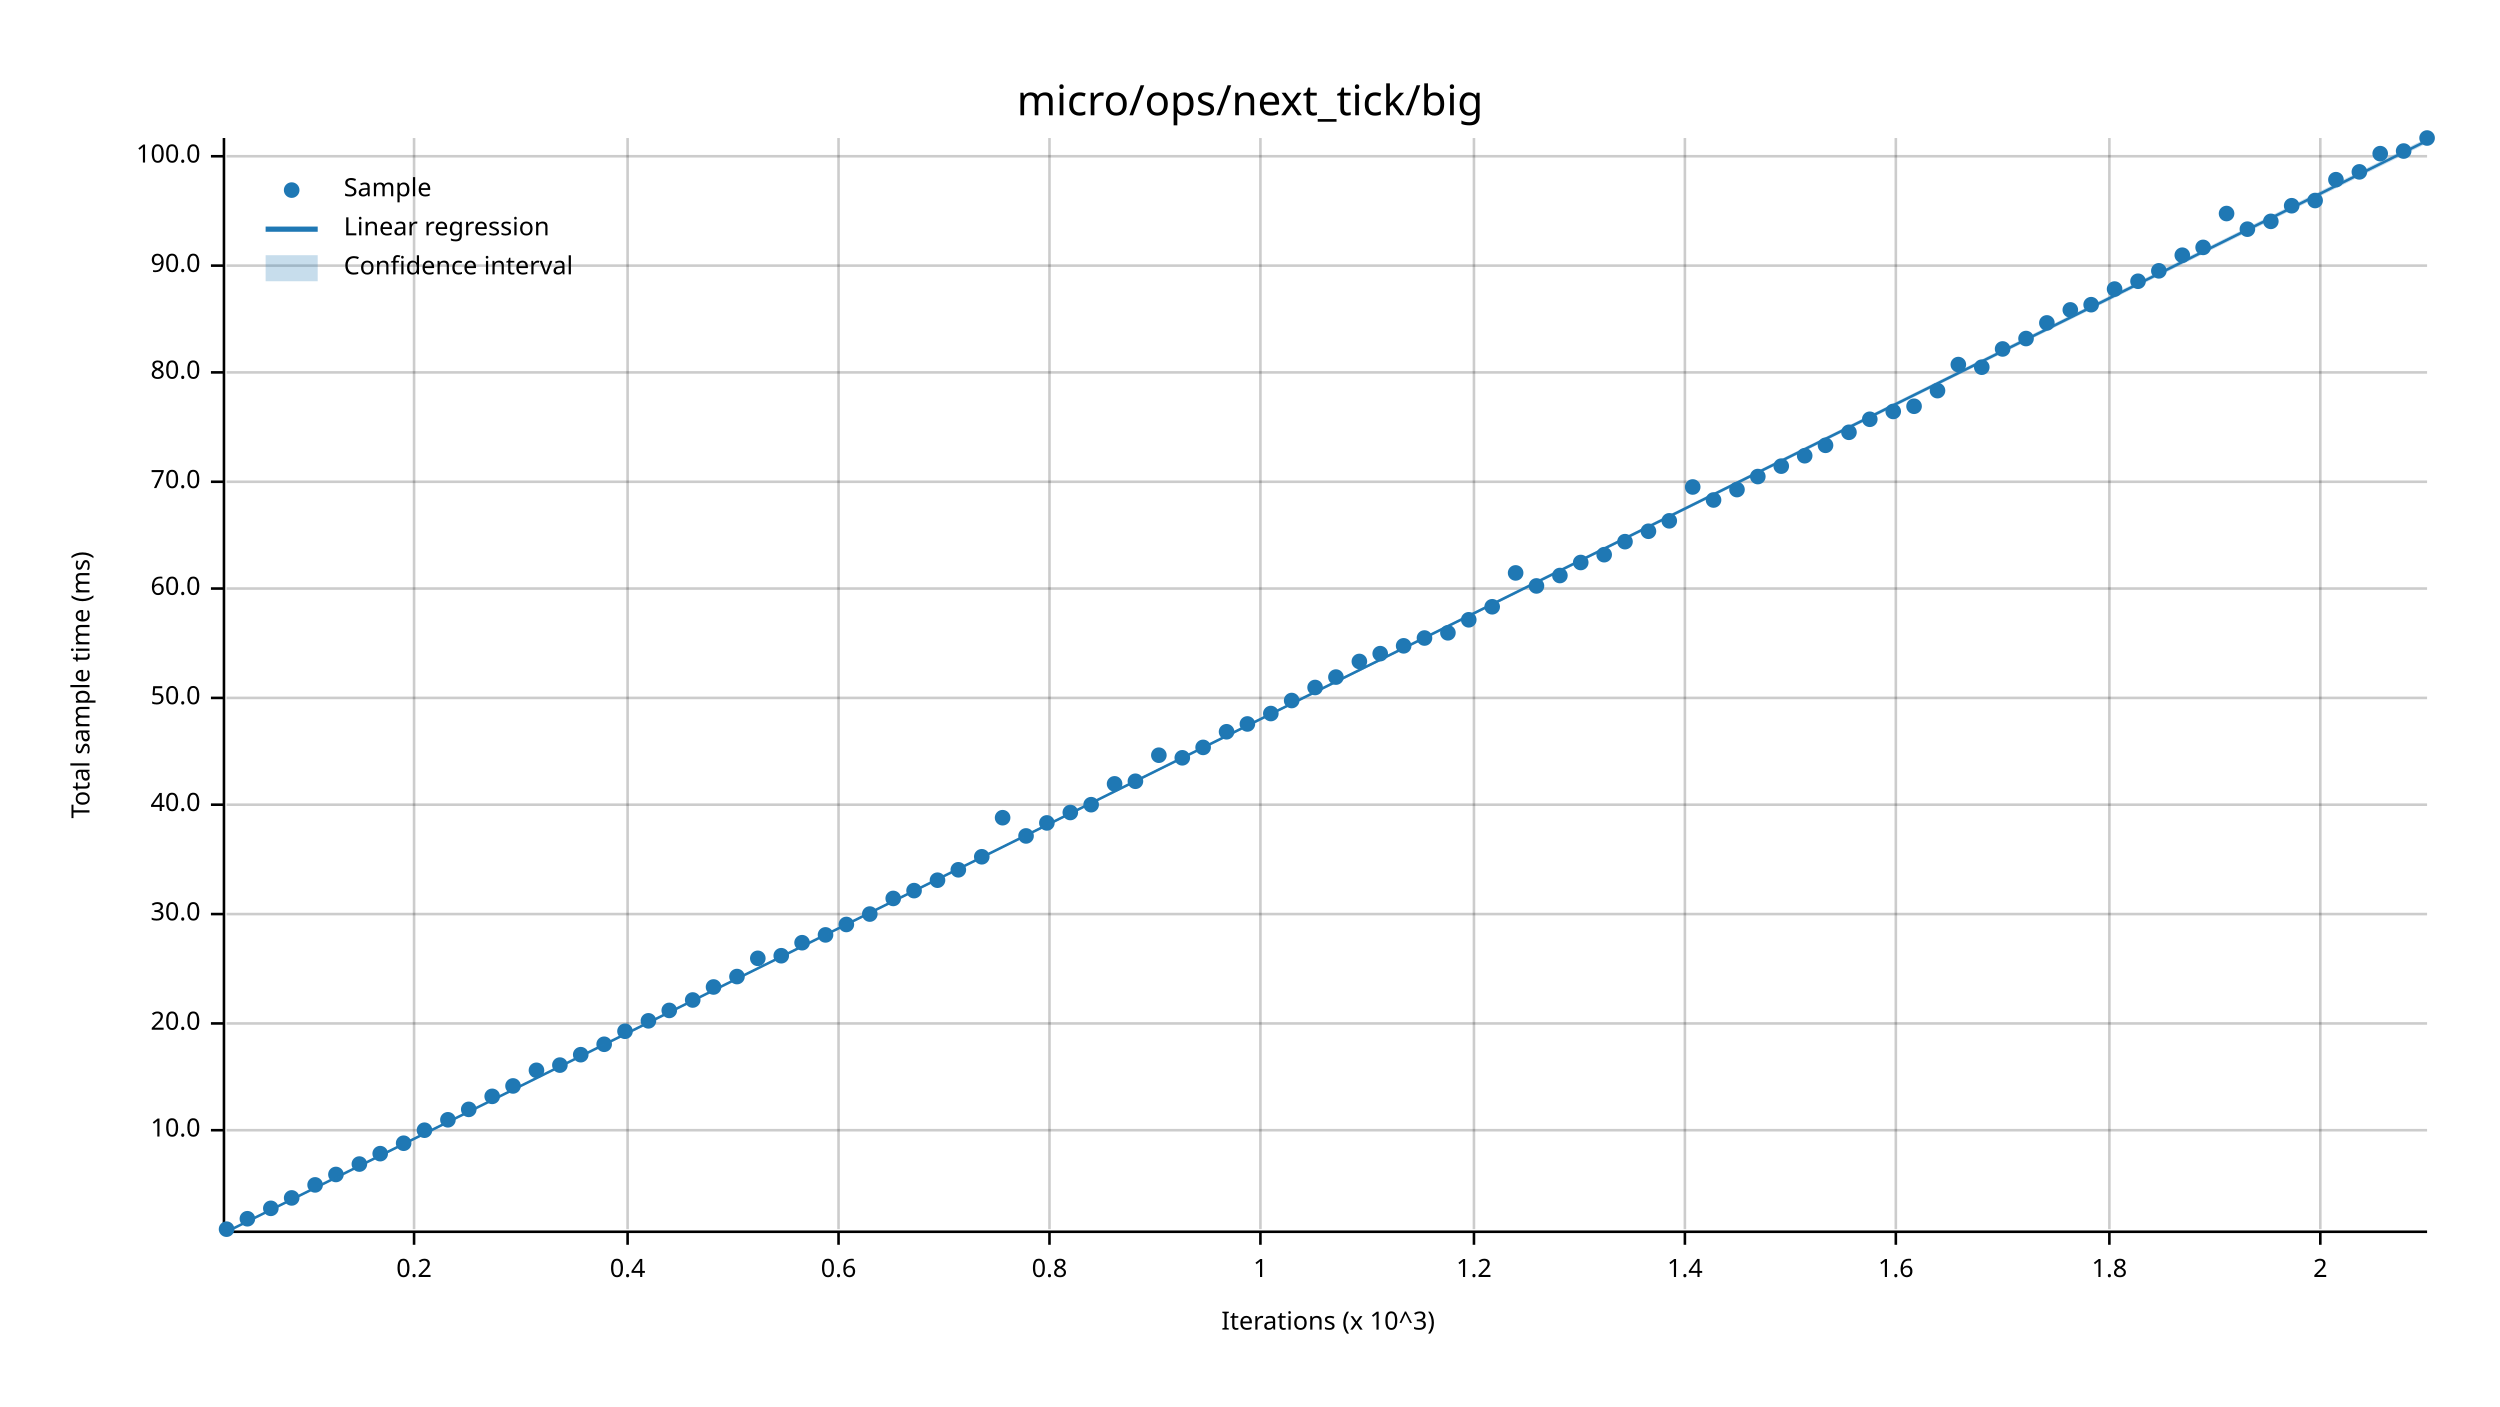
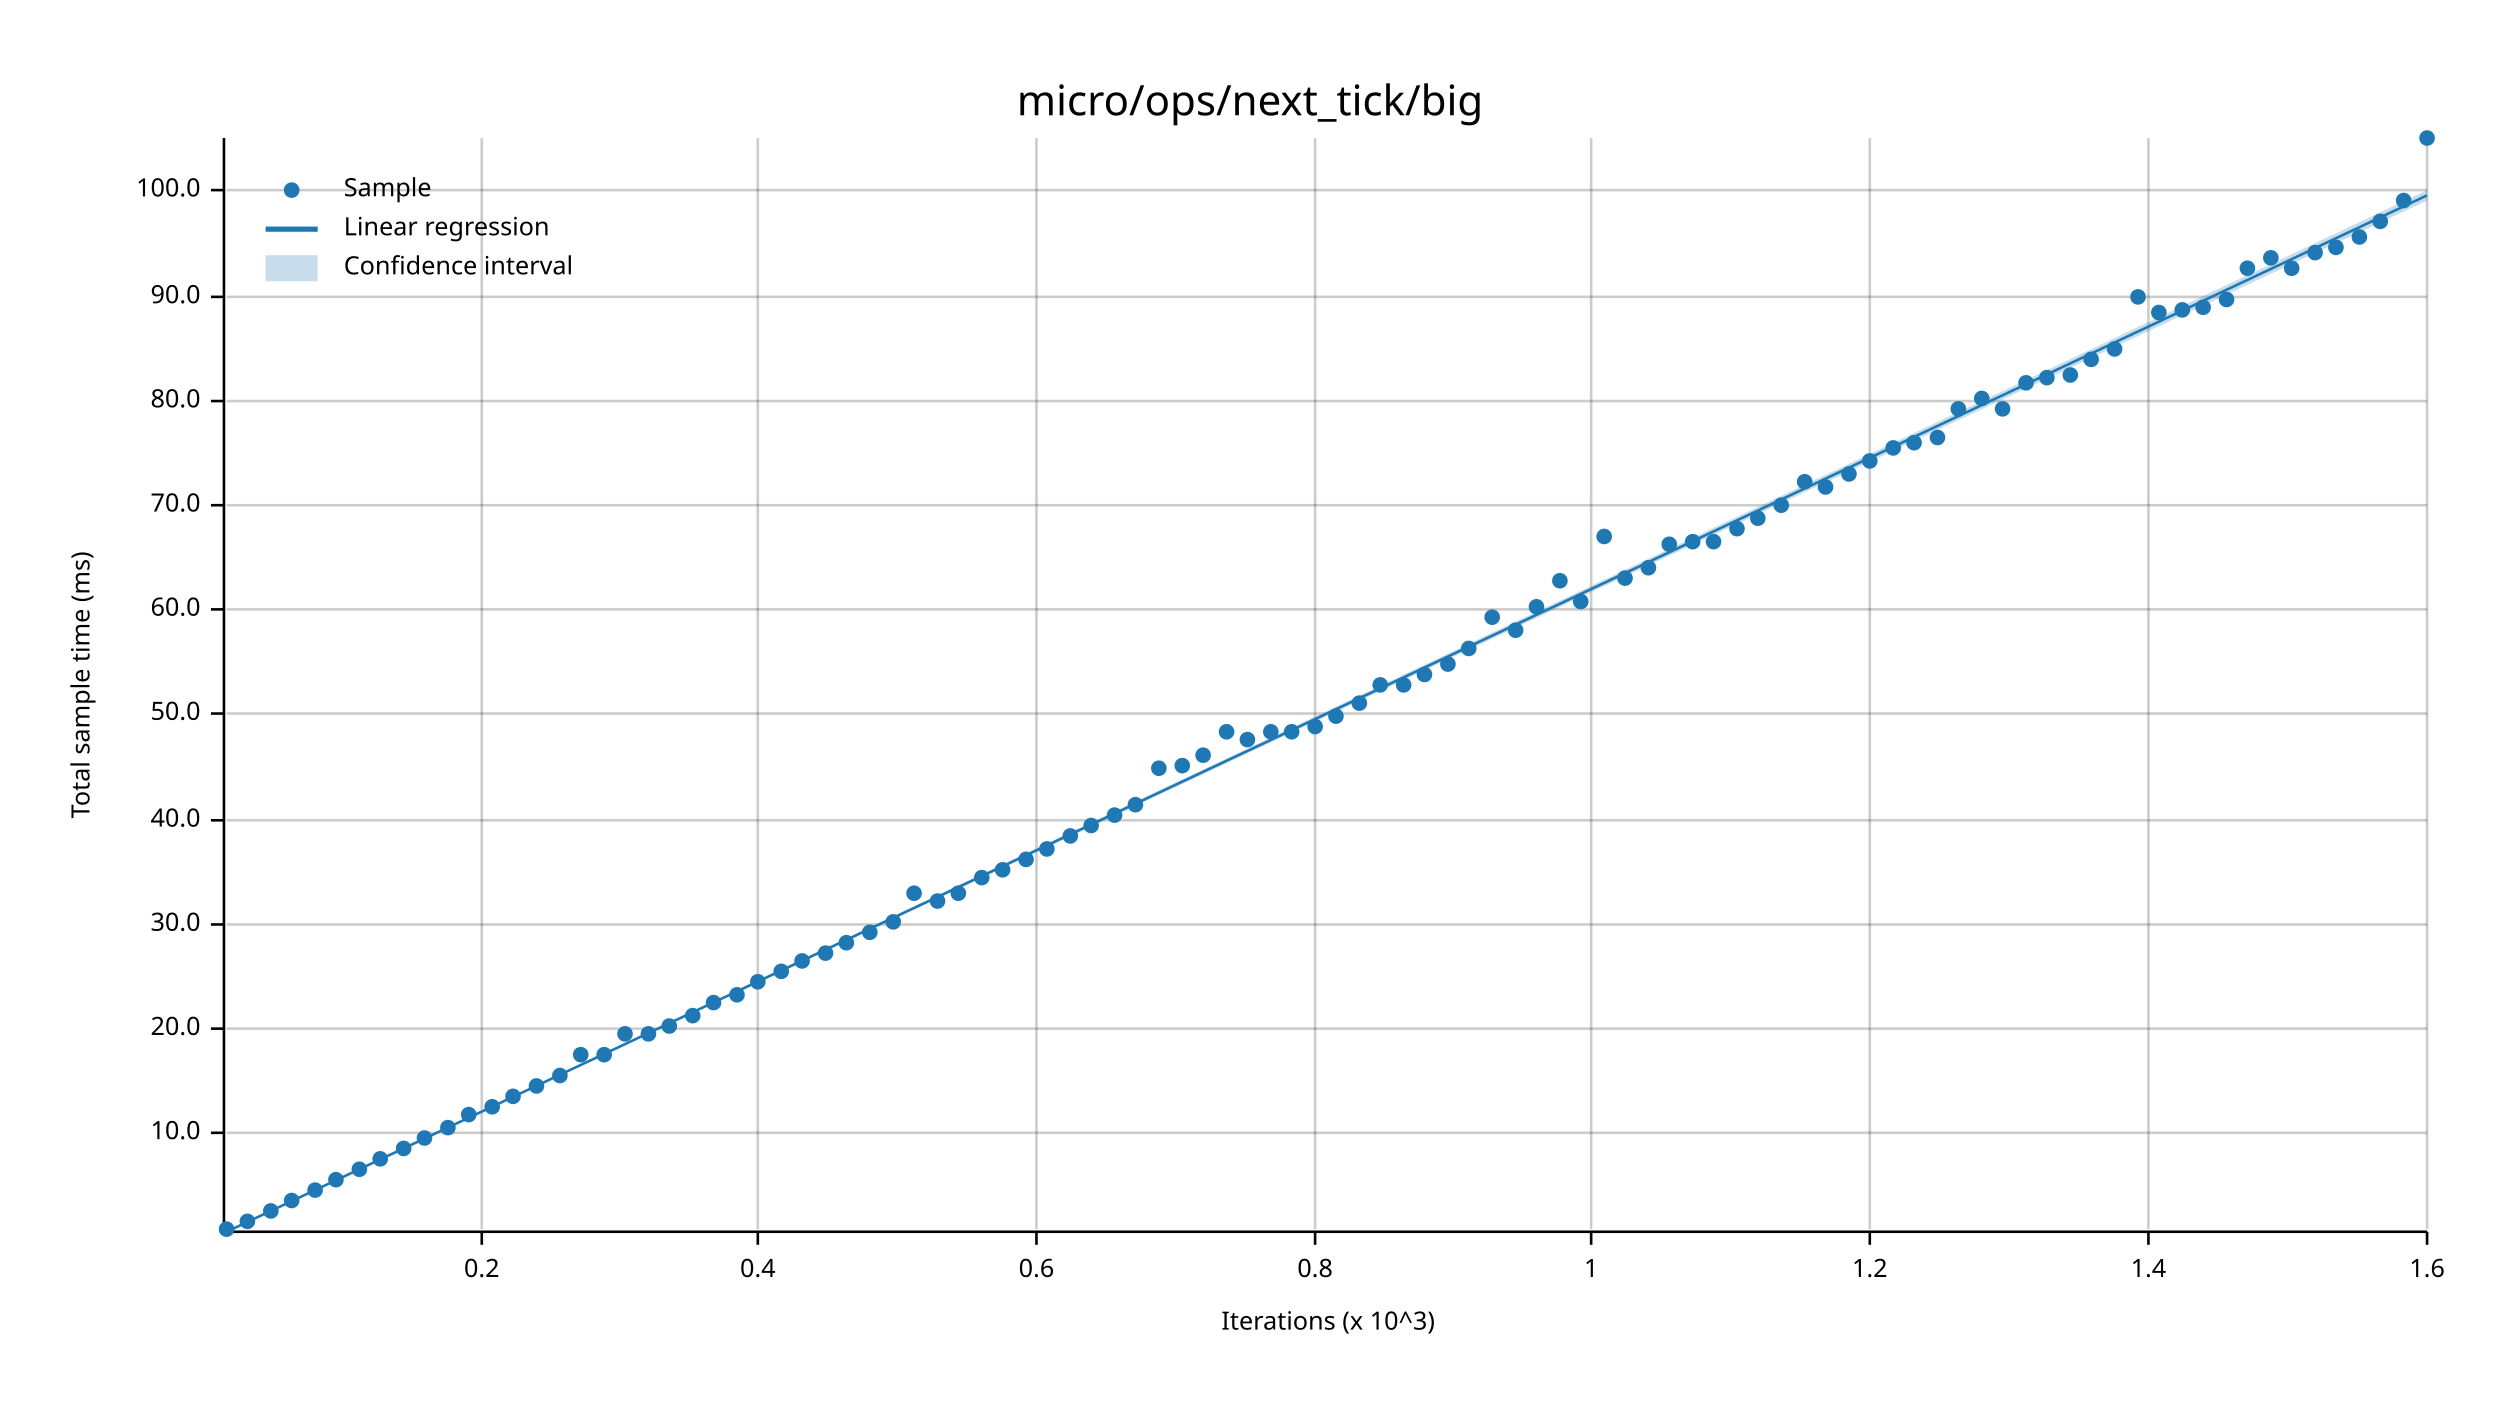
<svg xmlns="http://www.w3.org/2000/svg" width="960" height="540" viewBox="0 0 960 540">
  <text x="480" y="32" dy="0.76em" text-anchor="middle" font-family="sans-serif" font-size="16.129" opacity="1" fill="#000000">
micro/ops/next_tick/big
</text>
  <text x="27" y="263" dy="0.76em" text-anchor="middle" font-family="sans-serif" font-size="9.677" opacity="1" fill="#000000" transform="rotate(270, 27, 263)">
Total sample time (ms)
</text>
  <text x="510" y="513" dy="-0.5ex" text-anchor="middle" font-family="sans-serif" font-size="9.677" opacity="1" fill="#000000">
Iterations (x 10^3)
</text>
-   <line opacity="0.2" stroke="#000000" stroke-width="1" x1="159" y1="472" x2="159" y2="53" />
-   <line opacity="0.2" stroke="#000000" stroke-width="1" x1="241" y1="472" x2="241" y2="53" />
-   <line opacity="0.2" stroke="#000000" stroke-width="1" x1="322" y1="472" x2="322" y2="53" />
-   <line opacity="0.2" stroke="#000000" stroke-width="1" x1="403" y1="472" x2="403" y2="53" />
-   <line opacity="0.2" stroke="#000000" stroke-width="1" x1="484" y1="472" x2="484" y2="53" />
-   <line opacity="0.2" stroke="#000000" stroke-width="1" x1="566" y1="472" x2="566" y2="53" />
-   <line opacity="0.2" stroke="#000000" stroke-width="1" x1="647" y1="472" x2="647" y2="53" />
-   <line opacity="0.2" stroke="#000000" stroke-width="1" x1="728" y1="472" x2="728" y2="53" />
-   <line opacity="0.2" stroke="#000000" stroke-width="1" x1="810" y1="472" x2="810" y2="53" />
-   <line opacity="0.2" stroke="#000000" stroke-width="1" x1="891" y1="472" x2="891" y2="53" />
-   <line opacity="0.2" stroke="#000000" stroke-width="1" x1="87" y1="434" x2="932" y2="434" />
-   <line opacity="0.2" stroke="#000000" stroke-width="1" x1="87" y1="393" x2="932" y2="393" />
-   <line opacity="0.2" stroke="#000000" stroke-width="1" x1="87" y1="351" x2="932" y2="351" />
-   <line opacity="0.2" stroke="#000000" stroke-width="1" x1="87" y1="309" x2="932" y2="309" />
-   <line opacity="0.2" stroke="#000000" stroke-width="1" x1="87" y1="268" x2="932" y2="268" />
-   <line opacity="0.2" stroke="#000000" stroke-width="1" x1="87" y1="226" x2="932" y2="226" />
-   <line opacity="0.2" stroke="#000000" stroke-width="1" x1="87" y1="185" x2="932" y2="185" />
-   <line opacity="0.2" stroke="#000000" stroke-width="1" x1="87" y1="143" x2="932" y2="143" />
-   <line opacity="0.2" stroke="#000000" stroke-width="1" x1="87" y1="102" x2="932" y2="102" />
-   <line opacity="0.2" stroke="#000000" stroke-width="1" x1="87" y1="60" x2="932" y2="60" />
+   <line opacity="0.2" stroke="#000000" stroke-width="1" x1="185" y1="472" x2="185" y2="53" />
+   <line opacity="0.2" stroke="#000000" stroke-width="1" x1="291" y1="472" x2="291" y2="53" />
+   <line opacity="0.2" stroke="#000000" stroke-width="1" x1="398" y1="472" x2="398" y2="53" />
+   <line opacity="0.2" stroke="#000000" stroke-width="1" x1="505" y1="472" x2="505" y2="53" />
+   <line opacity="0.2" stroke="#000000" stroke-width="1" x1="611" y1="472" x2="611" y2="53" />
+   <line opacity="0.2" stroke="#000000" stroke-width="1" x1="718" y1="472" x2="718" y2="53" />
+   <line opacity="0.2" stroke="#000000" stroke-width="1" x1="825" y1="472" x2="825" y2="53" />
+   <line opacity="0.2" stroke="#000000" stroke-width="1" x1="932" y1="472" x2="932" y2="53" />
+   <line opacity="0.2" stroke="#000000" stroke-width="1" x1="87" y1="435" x2="932" y2="435" />
+   <line opacity="0.2" stroke="#000000" stroke-width="1" x1="87" y1="395" x2="932" y2="395" />
+   <line opacity="0.2" stroke="#000000" stroke-width="1" x1="87" y1="355" x2="932" y2="355" />
+   <line opacity="0.2" stroke="#000000" stroke-width="1" x1="87" y1="315" x2="932" y2="315" />
+   <line opacity="0.2" stroke="#000000" stroke-width="1" x1="87" y1="274" x2="932" y2="274" />
+   <line opacity="0.2" stroke="#000000" stroke-width="1" x1="87" y1="234" x2="932" y2="234" />
+   <line opacity="0.2" stroke="#000000" stroke-width="1" x1="87" y1="194" x2="932" y2="194" />
+   <line opacity="0.2" stroke="#000000" stroke-width="1" x1="87" y1="154" x2="932" y2="154" />
+   <line opacity="0.2" stroke="#000000" stroke-width="1" x1="87" y1="114" x2="932" y2="114" />
+   <line opacity="0.2" stroke="#000000" stroke-width="1" x1="87" y1="73" x2="932" y2="73" />
  <polyline fill="none" opacity="1" stroke="#000000" stroke-width="1" points="86,53 86,472 " />
-   <text x="77" y="434" dy="0.5ex" text-anchor="end" font-family="sans-serif" font-size="9.677" opacity="1" fill="#000000">
+   <text x="77" y="435" dy="0.5ex" text-anchor="end" font-family="sans-serif" font-size="9.677" opacity="1" fill="#000000">
10.0
</text>
-   <polyline fill="none" opacity="1" stroke="#000000" stroke-width="1" points="81,434 86,434 " />
-   <text x="77" y="393" dy="0.5ex" text-anchor="end" font-family="sans-serif" font-size="9.677" opacity="1" fill="#000000">
+   <polyline fill="none" opacity="1" stroke="#000000" stroke-width="1" points="81,435 86,435 " />
+   <text x="77" y="395" dy="0.5ex" text-anchor="end" font-family="sans-serif" font-size="9.677" opacity="1" fill="#000000">
20.0
</text>
-   <polyline fill="none" opacity="1" stroke="#000000" stroke-width="1" points="81,393 86,393 " />
-   <text x="77" y="351" dy="0.5ex" text-anchor="end" font-family="sans-serif" font-size="9.677" opacity="1" fill="#000000">
+   <polyline fill="none" opacity="1" stroke="#000000" stroke-width="1" points="81,395 86,395 " />
+   <text x="77" y="355" dy="0.5ex" text-anchor="end" font-family="sans-serif" font-size="9.677" opacity="1" fill="#000000">
30.0
</text>
-   <polyline fill="none" opacity="1" stroke="#000000" stroke-width="1" points="81,351 86,351 " />
-   <text x="77" y="309" dy="0.5ex" text-anchor="end" font-family="sans-serif" font-size="9.677" opacity="1" fill="#000000">
+   <polyline fill="none" opacity="1" stroke="#000000" stroke-width="1" points="81,355 86,355 " />
+   <text x="77" y="315" dy="0.5ex" text-anchor="end" font-family="sans-serif" font-size="9.677" opacity="1" fill="#000000">
40.0
</text>
-   <polyline fill="none" opacity="1" stroke="#000000" stroke-width="1" points="81,309 86,309 " />
-   <text x="77" y="268" dy="0.5ex" text-anchor="end" font-family="sans-serif" font-size="9.677" opacity="1" fill="#000000">
+   <polyline fill="none" opacity="1" stroke="#000000" stroke-width="1" points="81,315 86,315 " />
+   <text x="77" y="274" dy="0.5ex" text-anchor="end" font-family="sans-serif" font-size="9.677" opacity="1" fill="#000000">
50.0
</text>
-   <polyline fill="none" opacity="1" stroke="#000000" stroke-width="1" points="81,268 86,268 " />
-   <text x="77" y="226" dy="0.5ex" text-anchor="end" font-family="sans-serif" font-size="9.677" opacity="1" fill="#000000">
+   <polyline fill="none" opacity="1" stroke="#000000" stroke-width="1" points="81,274 86,274 " />
+   <text x="77" y="234" dy="0.5ex" text-anchor="end" font-family="sans-serif" font-size="9.677" opacity="1" fill="#000000">
60.0
</text>
-   <polyline fill="none" opacity="1" stroke="#000000" stroke-width="1" points="81,226 86,226 " />
-   <text x="77" y="185" dy="0.5ex" text-anchor="end" font-family="sans-serif" font-size="9.677" opacity="1" fill="#000000">
+   <polyline fill="none" opacity="1" stroke="#000000" stroke-width="1" points="81,234 86,234 " />
+   <text x="77" y="194" dy="0.5ex" text-anchor="end" font-family="sans-serif" font-size="9.677" opacity="1" fill="#000000">
70.0
</text>
-   <polyline fill="none" opacity="1" stroke="#000000" stroke-width="1" points="81,185 86,185 " />
-   <text x="77" y="143" dy="0.5ex" text-anchor="end" font-family="sans-serif" font-size="9.677" opacity="1" fill="#000000">
+   <polyline fill="none" opacity="1" stroke="#000000" stroke-width="1" points="81,194 86,194 " />
+   <text x="77" y="154" dy="0.5ex" text-anchor="end" font-family="sans-serif" font-size="9.677" opacity="1" fill="#000000">
80.0
</text>
-   <polyline fill="none" opacity="1" stroke="#000000" stroke-width="1" points="81,143 86,143 " />
-   <text x="77" y="102" dy="0.5ex" text-anchor="end" font-family="sans-serif" font-size="9.677" opacity="1" fill="#000000">
+   <polyline fill="none" opacity="1" stroke="#000000" stroke-width="1" points="81,154 86,154 " />
+   <text x="77" y="114" dy="0.5ex" text-anchor="end" font-family="sans-serif" font-size="9.677" opacity="1" fill="#000000">
90.0
</text>
-   <polyline fill="none" opacity="1" stroke="#000000" stroke-width="1" points="81,102 86,102 " />
-   <text x="77" y="60" dy="0.5ex" text-anchor="end" font-family="sans-serif" font-size="9.677" opacity="1" fill="#000000">
+   <polyline fill="none" opacity="1" stroke="#000000" stroke-width="1" points="81,114 86,114 " />
+   <text x="77" y="73" dy="0.5ex" text-anchor="end" font-family="sans-serif" font-size="9.677" opacity="1" fill="#000000">
100.0
</text>
-   <polyline fill="none" opacity="1" stroke="#000000" stroke-width="1" points="81,60 86,60 " />
+   <polyline fill="none" opacity="1" stroke="#000000" stroke-width="1" points="81,73 86,73 " />
  <polyline fill="none" opacity="1" stroke="#000000" stroke-width="1" points="87,473 932,473 " />
-   <text x="159" y="483" dy="0.76em" text-anchor="middle" font-family="sans-serif" font-size="9.677" opacity="1" fill="#000000">
+   <text x="185" y="483" dy="0.76em" text-anchor="middle" font-family="sans-serif" font-size="9.677" opacity="1" fill="#000000">
0.2
</text>
-   <polyline fill="none" opacity="1" stroke="#000000" stroke-width="1" points="159,473 159,478 " />
-   <text x="241" y="483" dy="0.76em" text-anchor="middle" font-family="sans-serif" font-size="9.677" opacity="1" fill="#000000">
+   <polyline fill="none" opacity="1" stroke="#000000" stroke-width="1" points="185,473 185,478 " />
+   <text x="291" y="483" dy="0.76em" text-anchor="middle" font-family="sans-serif" font-size="9.677" opacity="1" fill="#000000">
0.4
</text>
-   <polyline fill="none" opacity="1" stroke="#000000" stroke-width="1" points="241,473 241,478 " />
-   <text x="322" y="483" dy="0.76em" text-anchor="middle" font-family="sans-serif" font-size="9.677" opacity="1" fill="#000000">
+   <polyline fill="none" opacity="1" stroke="#000000" stroke-width="1" points="291,473 291,478 " />
+   <text x="398" y="483" dy="0.76em" text-anchor="middle" font-family="sans-serif" font-size="9.677" opacity="1" fill="#000000">
0.6
</text>
-   <polyline fill="none" opacity="1" stroke="#000000" stroke-width="1" points="322,473 322,478 " />
-   <text x="403" y="483" dy="0.76em" text-anchor="middle" font-family="sans-serif" font-size="9.677" opacity="1" fill="#000000">
+   <polyline fill="none" opacity="1" stroke="#000000" stroke-width="1" points="398,473 398,478 " />
+   <text x="505" y="483" dy="0.76em" text-anchor="middle" font-family="sans-serif" font-size="9.677" opacity="1" fill="#000000">
0.8
</text>
-   <polyline fill="none" opacity="1" stroke="#000000" stroke-width="1" points="403,473 403,478 " />
-   <text x="484" y="483" dy="0.76em" text-anchor="middle" font-family="sans-serif" font-size="9.677" opacity="1" fill="#000000">
+   <polyline fill="none" opacity="1" stroke="#000000" stroke-width="1" points="505,473 505,478 " />
+   <text x="611" y="483" dy="0.76em" text-anchor="middle" font-family="sans-serif" font-size="9.677" opacity="1" fill="#000000">
1
</text>
-   <polyline fill="none" opacity="1" stroke="#000000" stroke-width="1" points="484,473 484,478 " />
-   <text x="566" y="483" dy="0.76em" text-anchor="middle" font-family="sans-serif" font-size="9.677" opacity="1" fill="#000000">
+   <polyline fill="none" opacity="1" stroke="#000000" stroke-width="1" points="611,473 611,478 " />
+   <text x="718" y="483" dy="0.76em" text-anchor="middle" font-family="sans-serif" font-size="9.677" opacity="1" fill="#000000">
1.2
</text>
-   <polyline fill="none" opacity="1" stroke="#000000" stroke-width="1" points="566,473 566,478 " />
-   <text x="647" y="483" dy="0.76em" text-anchor="middle" font-family="sans-serif" font-size="9.677" opacity="1" fill="#000000">
+   <polyline fill="none" opacity="1" stroke="#000000" stroke-width="1" points="718,473 718,478 " />
+   <text x="825" y="483" dy="0.76em" text-anchor="middle" font-family="sans-serif" font-size="9.677" opacity="1" fill="#000000">
1.4
</text>
-   <polyline fill="none" opacity="1" stroke="#000000" stroke-width="1" points="647,473 647,478 " />
-   <text x="728" y="483" dy="0.76em" text-anchor="middle" font-family="sans-serif" font-size="9.677" opacity="1" fill="#000000">
+   <polyline fill="none" opacity="1" stroke="#000000" stroke-width="1" points="825,473 825,478 " />
+   <text x="932" y="483" dy="0.76em" text-anchor="middle" font-family="sans-serif" font-size="9.677" opacity="1" fill="#000000">
1.6
</text>
-   <polyline fill="none" opacity="1" stroke="#000000" stroke-width="1" points="728,473 728,478 " />
-   <text x="810" y="483" dy="0.76em" text-anchor="middle" font-family="sans-serif" font-size="9.677" opacity="1" fill="#000000">
- 1.8
- </text>
-   <polyline fill="none" opacity="1" stroke="#000000" stroke-width="1" points="810,473 810,478 " />
-   <text x="891" y="483" dy="0.76em" text-anchor="middle" font-family="sans-serif" font-size="9.677" opacity="1" fill="#000000">
- 2
- </text>
-   <polyline fill="none" opacity="1" stroke="#000000" stroke-width="1" points="891,473 891,478 " />
+   <polyline fill="none" opacity="1" stroke="#000000" stroke-width="1" points="932,473 932,478 " />
  <circle cx="87" cy="472" r="3" opacity="1" fill="#1F78B4" stroke="none" stroke-width="1" />
-   <circle cx="95" cy="468" r="3" opacity="1" fill="#1F78B4" stroke="none" stroke-width="1" />
-   <circle cx="104" cy="464" r="3" opacity="1" fill="#1F78B4" stroke="none" stroke-width="1" />
-   <circle cx="112" cy="460" r="3" opacity="1" fill="#1F78B4" stroke="none" stroke-width="1" />
-   <circle cx="121" cy="455" r="3" opacity="1" fill="#1F78B4" stroke="none" stroke-width="1" />
-   <circle cx="129" cy="451" r="3" opacity="1" fill="#1F78B4" stroke="none" stroke-width="1" />
-   <circle cx="138" cy="447" r="3" opacity="1" fill="#1F78B4" stroke="none" stroke-width="1" />
-   <circle cx="146" cy="443" r="3" opacity="1" fill="#1F78B4" stroke="none" stroke-width="1" />
-   <circle cx="155" cy="439" r="3" opacity="1" fill="#1F78B4" stroke="none" stroke-width="1" />
-   <circle cx="163" cy="434" r="3" opacity="1" fill="#1F78B4" stroke="none" stroke-width="1" />
-   <circle cx="172" cy="430" r="3" opacity="1" fill="#1F78B4" stroke="none" stroke-width="1" />
-   <circle cx="180" cy="426" r="3" opacity="1" fill="#1F78B4" stroke="none" stroke-width="1" />
-   <circle cx="189" cy="421" r="3" opacity="1" fill="#1F78B4" stroke="none" stroke-width="1" />
-   <circle cx="197" cy="417" r="3" opacity="1" fill="#1F78B4" stroke="none" stroke-width="1" />
-   <circle cx="206" cy="411" r="3" opacity="1" fill="#1F78B4" stroke="none" stroke-width="1" />
-   <circle cx="215" cy="409" r="3" opacity="1" fill="#1F78B4" stroke="none" stroke-width="1" />
+   <circle cx="95" cy="469" r="3" opacity="1" fill="#1F78B4" stroke="none" stroke-width="1" />
+   <circle cx="104" cy="465" r="3" opacity="1" fill="#1F78B4" stroke="none" stroke-width="1" />
+   <circle cx="112" cy="461" r="3" opacity="1" fill="#1F78B4" stroke="none" stroke-width="1" />
+   <circle cx="121" cy="457" r="3" opacity="1" fill="#1F78B4" stroke="none" stroke-width="1" />
+   <circle cx="129" cy="453" r="3" opacity="1" fill="#1F78B4" stroke="none" stroke-width="1" />
+   <circle cx="138" cy="449" r="3" opacity="1" fill="#1F78B4" stroke="none" stroke-width="1" />
+   <circle cx="146" cy="445" r="3" opacity="1" fill="#1F78B4" stroke="none" stroke-width="1" />
+   <circle cx="155" cy="441" r="3" opacity="1" fill="#1F78B4" stroke="none" stroke-width="1" />
+   <circle cx="163" cy="437" r="3" opacity="1" fill="#1F78B4" stroke="none" stroke-width="1" />
+   <circle cx="172" cy="433" r="3" opacity="1" fill="#1F78B4" stroke="none" stroke-width="1" />
+   <circle cx="180" cy="428" r="3" opacity="1" fill="#1F78B4" stroke="none" stroke-width="1" />
+   <circle cx="189" cy="425" r="3" opacity="1" fill="#1F78B4" stroke="none" stroke-width="1" />
+   <circle cx="197" cy="421" r="3" opacity="1" fill="#1F78B4" stroke="none" stroke-width="1" />
+   <circle cx="206" cy="417" r="3" opacity="1" fill="#1F78B4" stroke="none" stroke-width="1" />
+   <circle cx="215" cy="413" r="3" opacity="1" fill="#1F78B4" stroke="none" stroke-width="1" />
  <circle cx="223" cy="405" r="3" opacity="1" fill="#1F78B4" stroke="none" stroke-width="1" />
-   <circle cx="232" cy="401" r="3" opacity="1" fill="#1F78B4" stroke="none" stroke-width="1" />
-   <circle cx="240" cy="396" r="3" opacity="1" fill="#1F78B4" stroke="none" stroke-width="1" />
-   <circle cx="249" cy="392" r="3" opacity="1" fill="#1F78B4" stroke="none" stroke-width="1" />
-   <circle cx="257" cy="388" r="3" opacity="1" fill="#1F78B4" stroke="none" stroke-width="1" />
-   <circle cx="266" cy="384" r="3" opacity="1" fill="#1F78B4" stroke="none" stroke-width="1" />
-   <circle cx="274" cy="379" r="3" opacity="1" fill="#1F78B4" stroke="none" stroke-width="1" />
-   <circle cx="283" cy="375" r="3" opacity="1" fill="#1F78B4" stroke="none" stroke-width="1" />
-   <circle cx="291" cy="368" r="3" opacity="1" fill="#1F78B4" stroke="none" stroke-width="1" />
-   <circle cx="300" cy="367" r="3" opacity="1" fill="#1F78B4" stroke="none" stroke-width="1" />
-   <circle cx="308" cy="362" r="3" opacity="1" fill="#1F78B4" stroke="none" stroke-width="1" />
-   <circle cx="317" cy="359" r="3" opacity="1" fill="#1F78B4" stroke="none" stroke-width="1" />
-   <circle cx="325" cy="355" r="3" opacity="1" fill="#1F78B4" stroke="none" stroke-width="1" />
-   <circle cx="334" cy="351" r="3" opacity="1" fill="#1F78B4" stroke="none" stroke-width="1" />
-   <circle cx="343" cy="345" r="3" opacity="1" fill="#1F78B4" stroke="none" stroke-width="1" />
-   <circle cx="351" cy="342" r="3" opacity="1" fill="#1F78B4" stroke="none" stroke-width="1" />
-   <circle cx="360" cy="338" r="3" opacity="1" fill="#1F78B4" stroke="none" stroke-width="1" />
-   <circle cx="368" cy="334" r="3" opacity="1" fill="#1F78B4" stroke="none" stroke-width="1" />
-   <circle cx="377" cy="329" r="3" opacity="1" fill="#1F78B4" stroke="none" stroke-width="1" />
-   <circle cx="385" cy="314" r="3" opacity="1" fill="#1F78B4" stroke="none" stroke-width="1" />
-   <circle cx="394" cy="321" r="3" opacity="1" fill="#1F78B4" stroke="none" stroke-width="1" />
-   <circle cx="402" cy="316" r="3" opacity="1" fill="#1F78B4" stroke="none" stroke-width="1" />
-   <circle cx="411" cy="312" r="3" opacity="1" fill="#1F78B4" stroke="none" stroke-width="1" />
-   <circle cx="419" cy="309" r="3" opacity="1" fill="#1F78B4" stroke="none" stroke-width="1" />
-   <circle cx="428" cy="301" r="3" opacity="1" fill="#1F78B4" stroke="none" stroke-width="1" />
-   <circle cx="436" cy="300" r="3" opacity="1" fill="#1F78B4" stroke="none" stroke-width="1" />
-   <circle cx="445" cy="290" r="3" opacity="1" fill="#1F78B4" stroke="none" stroke-width="1" />
-   <circle cx="454" cy="291" r="3" opacity="1" fill="#1F78B4" stroke="none" stroke-width="1" />
-   <circle cx="462" cy="287" r="3" opacity="1" fill="#1F78B4" stroke="none" stroke-width="1" />
+   <circle cx="232" cy="405" r="3" opacity="1" fill="#1F78B4" stroke="none" stroke-width="1" />
+   <circle cx="240" cy="397" r="3" opacity="1" fill="#1F78B4" stroke="none" stroke-width="1" />
+   <circle cx="249" cy="397" r="3" opacity="1" fill="#1F78B4" stroke="none" stroke-width="1" />
+   <circle cx="257" cy="394" r="3" opacity="1" fill="#1F78B4" stroke="none" stroke-width="1" />
+   <circle cx="266" cy="390" r="3" opacity="1" fill="#1F78B4" stroke="none" stroke-width="1" />
+   <circle cx="274" cy="385" r="3" opacity="1" fill="#1F78B4" stroke="none" stroke-width="1" />
+   <circle cx="283" cy="382" r="3" opacity="1" fill="#1F78B4" stroke="none" stroke-width="1" />
+   <circle cx="291" cy="377" r="3" opacity="1" fill="#1F78B4" stroke="none" stroke-width="1" />
+   <circle cx="300" cy="373" r="3" opacity="1" fill="#1F78B4" stroke="none" stroke-width="1" />
+   <circle cx="308" cy="369" r="3" opacity="1" fill="#1F78B4" stroke="none" stroke-width="1" />
+   <circle cx="317" cy="366" r="3" opacity="1" fill="#1F78B4" stroke="none" stroke-width="1" />
+   <circle cx="325" cy="362" r="3" opacity="1" fill="#1F78B4" stroke="none" stroke-width="1" />
+   <circle cx="334" cy="358" r="3" opacity="1" fill="#1F78B4" stroke="none" stroke-width="1" />
+   <circle cx="343" cy="354" r="3" opacity="1" fill="#1F78B4" stroke="none" stroke-width="1" />
+   <circle cx="351" cy="343" r="3" opacity="1" fill="#1F78B4" stroke="none" stroke-width="1" />
+   <circle cx="360" cy="346" r="3" opacity="1" fill="#1F78B4" stroke="none" stroke-width="1" />
+   <circle cx="368" cy="343" r="3" opacity="1" fill="#1F78B4" stroke="none" stroke-width="1" />
+   <circle cx="377" cy="337" r="3" opacity="1" fill="#1F78B4" stroke="none" stroke-width="1" />
+   <circle cx="385" cy="334" r="3" opacity="1" fill="#1F78B4" stroke="none" stroke-width="1" />
+   <circle cx="394" cy="330" r="3" opacity="1" fill="#1F78B4" stroke="none" stroke-width="1" />
+   <circle cx="402" cy="326" r="3" opacity="1" fill="#1F78B4" stroke="none" stroke-width="1" />
+   <circle cx="411" cy="321" r="3" opacity="1" fill="#1F78B4" stroke="none" stroke-width="1" />
+   <circle cx="419" cy="317" r="3" opacity="1" fill="#1F78B4" stroke="none" stroke-width="1" />
+   <circle cx="428" cy="313" r="3" opacity="1" fill="#1F78B4" stroke="none" stroke-width="1" />
+   <circle cx="436" cy="309" r="3" opacity="1" fill="#1F78B4" stroke="none" stroke-width="1" />
+   <circle cx="445" cy="295" r="3" opacity="1" fill="#1F78B4" stroke="none" stroke-width="1" />
+   <circle cx="454" cy="294" r="3" opacity="1" fill="#1F78B4" stroke="none" stroke-width="1" />
+   <circle cx="462" cy="290" r="3" opacity="1" fill="#1F78B4" stroke="none" stroke-width="1" />
  <circle cx="471" cy="281" r="3" opacity="1" fill="#1F78B4" stroke="none" stroke-width="1" />
-   <circle cx="479" cy="278" r="3" opacity="1" fill="#1F78B4" stroke="none" stroke-width="1" />
-   <circle cx="488" cy="274" r="3" opacity="1" fill="#1F78B4" stroke="none" stroke-width="1" />
-   <circle cx="496" cy="269" r="3" opacity="1" fill="#1F78B4" stroke="none" stroke-width="1" />
-   <circle cx="505" cy="264" r="3" opacity="1" fill="#1F78B4" stroke="none" stroke-width="1" />
-   <circle cx="513" cy="260" r="3" opacity="1" fill="#1F78B4" stroke="none" stroke-width="1" />
-   <circle cx="522" cy="254" r="3" opacity="1" fill="#1F78B4" stroke="none" stroke-width="1" />
-   <circle cx="530" cy="251" r="3" opacity="1" fill="#1F78B4" stroke="none" stroke-width="1" />
-   <circle cx="539" cy="248" r="3" opacity="1" fill="#1F78B4" stroke="none" stroke-width="1" />
-   <circle cx="547" cy="245" r="3" opacity="1" fill="#1F78B4" stroke="none" stroke-width="1" />
-   <circle cx="556" cy="243" r="3" opacity="1" fill="#1F78B4" stroke="none" stroke-width="1" />
-   <circle cx="564" cy="238" r="3" opacity="1" fill="#1F78B4" stroke="none" stroke-width="1" />
-   <circle cx="573" cy="233" r="3" opacity="1" fill="#1F78B4" stroke="none" stroke-width="1" />
-   <circle cx="582" cy="220" r="3" opacity="1" fill="#1F78B4" stroke="none" stroke-width="1" />
-   <circle cx="590" cy="225" r="3" opacity="1" fill="#1F78B4" stroke="none" stroke-width="1" />
-   <circle cx="599" cy="221" r="3" opacity="1" fill="#1F78B4" stroke="none" stroke-width="1" />
-   <circle cx="607" cy="216" r="3" opacity="1" fill="#1F78B4" stroke="none" stroke-width="1" />
-   <circle cx="616" cy="213" r="3" opacity="1" fill="#1F78B4" stroke="none" stroke-width="1" />
-   <circle cx="624" cy="208" r="3" opacity="1" fill="#1F78B4" stroke="none" stroke-width="1" />
-   <circle cx="633" cy="204" r="3" opacity="1" fill="#1F78B4" stroke="none" stroke-width="1" />
-   <circle cx="641" cy="200" r="3" opacity="1" fill="#1F78B4" stroke="none" stroke-width="1" />
-   <circle cx="650" cy="187" r="3" opacity="1" fill="#1F78B4" stroke="none" stroke-width="1" />
-   <circle cx="658" cy="192" r="3" opacity="1" fill="#1F78B4" stroke="none" stroke-width="1" />
-   <circle cx="667" cy="188" r="3" opacity="1" fill="#1F78B4" stroke="none" stroke-width="1" />
-   <circle cx="675" cy="183" r="3" opacity="1" fill="#1F78B4" stroke="none" stroke-width="1" />
-   <circle cx="684" cy="179" r="3" opacity="1" fill="#1F78B4" stroke="none" stroke-width="1" />
-   <circle cx="693" cy="175" r="3" opacity="1" fill="#1F78B4" stroke="none" stroke-width="1" />
-   <circle cx="701" cy="171" r="3" opacity="1" fill="#1F78B4" stroke="none" stroke-width="1" />
-   <circle cx="710" cy="166" r="3" opacity="1" fill="#1F78B4" stroke="none" stroke-width="1" />
-   <circle cx="718" cy="161" r="3" opacity="1" fill="#1F78B4" stroke="none" stroke-width="1" />
-   <circle cx="727" cy="158" r="3" opacity="1" fill="#1F78B4" stroke="none" stroke-width="1" />
-   <circle cx="735" cy="156" r="3" opacity="1" fill="#1F78B4" stroke="none" stroke-width="1" />
-   <circle cx="744" cy="150" r="3" opacity="1" fill="#1F78B4" stroke="none" stroke-width="1" />
-   <circle cx="752" cy="140" r="3" opacity="1" fill="#1F78B4" stroke="none" stroke-width="1" />
-   <circle cx="761" cy="141" r="3" opacity="1" fill="#1F78B4" stroke="none" stroke-width="1" />
-   <circle cx="769" cy="134" r="3" opacity="1" fill="#1F78B4" stroke="none" stroke-width="1" />
-   <circle cx="778" cy="130" r="3" opacity="1" fill="#1F78B4" stroke="none" stroke-width="1" />
-   <circle cx="786" cy="124" r="3" opacity="1" fill="#1F78B4" stroke="none" stroke-width="1" />
-   <circle cx="795" cy="119" r="3" opacity="1" fill="#1F78B4" stroke="none" stroke-width="1" />
-   <circle cx="803" cy="117" r="3" opacity="1" fill="#1F78B4" stroke="none" stroke-width="1" />
-   <circle cx="812" cy="111" r="3" opacity="1" fill="#1F78B4" stroke="none" stroke-width="1" />
-   <circle cx="821" cy="108" r="3" opacity="1" fill="#1F78B4" stroke="none" stroke-width="1" />
-   <circle cx="829" cy="104" r="3" opacity="1" fill="#1F78B4" stroke="none" stroke-width="1" />
-   <circle cx="838" cy="98" r="3" opacity="1" fill="#1F78B4" stroke="none" stroke-width="1" />
-   <circle cx="846" cy="95" r="3" opacity="1" fill="#1F78B4" stroke="none" stroke-width="1" />
-   <circle cx="855" cy="82" r="3" opacity="1" fill="#1F78B4" stroke="none" stroke-width="1" />
-   <circle cx="863" cy="88" r="3" opacity="1" fill="#1F78B4" stroke="none" stroke-width="1" />
-   <circle cx="872" cy="85" r="3" opacity="1" fill="#1F78B4" stroke="none" stroke-width="1" />
-   <circle cx="880" cy="79" r="3" opacity="1" fill="#1F78B4" stroke="none" stroke-width="1" />
-   <circle cx="889" cy="77" r="3" opacity="1" fill="#1F78B4" stroke="none" stroke-width="1" />
-   <circle cx="897" cy="69" r="3" opacity="1" fill="#1F78B4" stroke="none" stroke-width="1" />
-   <circle cx="906" cy="66" r="3" opacity="1" fill="#1F78B4" stroke="none" stroke-width="1" />
-   <circle cx="914" cy="59" r="3" opacity="1" fill="#1F78B4" stroke="none" stroke-width="1" />
-   <circle cx="923" cy="58" r="3" opacity="1" fill="#1F78B4" stroke="none" stroke-width="1" />
+   <circle cx="479" cy="284" r="3" opacity="1" fill="#1F78B4" stroke="none" stroke-width="1" />
+   <circle cx="488" cy="281" r="3" opacity="1" fill="#1F78B4" stroke="none" stroke-width="1" />
+   <circle cx="496" cy="281" r="3" opacity="1" fill="#1F78B4" stroke="none" stroke-width="1" />
+   <circle cx="505" cy="279" r="3" opacity="1" fill="#1F78B4" stroke="none" stroke-width="1" />
+   <circle cx="513" cy="275" r="3" opacity="1" fill="#1F78B4" stroke="none" stroke-width="1" />
+   <circle cx="522" cy="270" r="3" opacity="1" fill="#1F78B4" stroke="none" stroke-width="1" />
+   <circle cx="530" cy="263" r="3" opacity="1" fill="#1F78B4" stroke="none" stroke-width="1" />
+   <circle cx="539" cy="263" r="3" opacity="1" fill="#1F78B4" stroke="none" stroke-width="1" />
+   <circle cx="547" cy="259" r="3" opacity="1" fill="#1F78B4" stroke="none" stroke-width="1" />
+   <circle cx="556" cy="255" r="3" opacity="1" fill="#1F78B4" stroke="none" stroke-width="1" />
+   <circle cx="564" cy="249" r="3" opacity="1" fill="#1F78B4" stroke="none" stroke-width="1" />
+   <circle cx="573" cy="237" r="3" opacity="1" fill="#1F78B4" stroke="none" stroke-width="1" />
+   <circle cx="582" cy="242" r="3" opacity="1" fill="#1F78B4" stroke="none" stroke-width="1" />
+   <circle cx="590" cy="233" r="3" opacity="1" fill="#1F78B4" stroke="none" stroke-width="1" />
+   <circle cx="599" cy="223" r="3" opacity="1" fill="#1F78B4" stroke="none" stroke-width="1" />
+   <circle cx="607" cy="231" r="3" opacity="1" fill="#1F78B4" stroke="none" stroke-width="1" />
+   <circle cx="616" cy="206" r="3" opacity="1" fill="#1F78B4" stroke="none" stroke-width="1" />
+   <circle cx="624" cy="222" r="3" opacity="1" fill="#1F78B4" stroke="none" stroke-width="1" />
+   <circle cx="633" cy="218" r="3" opacity="1" fill="#1F78B4" stroke="none" stroke-width="1" />
+   <circle cx="641" cy="209" r="3" opacity="1" fill="#1F78B4" stroke="none" stroke-width="1" />
+   <circle cx="650" cy="208" r="3" opacity="1" fill="#1F78B4" stroke="none" stroke-width="1" />
+   <circle cx="658" cy="208" r="3" opacity="1" fill="#1F78B4" stroke="none" stroke-width="1" />
+   <circle cx="667" cy="203" r="3" opacity="1" fill="#1F78B4" stroke="none" stroke-width="1" />
+   <circle cx="675" cy="199" r="3" opacity="1" fill="#1F78B4" stroke="none" stroke-width="1" />
+   <circle cx="684" cy="194" r="3" opacity="1" fill="#1F78B4" stroke="none" stroke-width="1" />
+   <circle cx="693" cy="185" r="3" opacity="1" fill="#1F78B4" stroke="none" stroke-width="1" />
+   <circle cx="701" cy="187" r="3" opacity="1" fill="#1F78B4" stroke="none" stroke-width="1" />
+   <circle cx="710" cy="182" r="3" opacity="1" fill="#1F78B4" stroke="none" stroke-width="1" />
+   <circle cx="718" cy="177" r="3" opacity="1" fill="#1F78B4" stroke="none" stroke-width="1" />
+   <circle cx="727" cy="172" r="3" opacity="1" fill="#1F78B4" stroke="none" stroke-width="1" />
+   <circle cx="735" cy="170" r="3" opacity="1" fill="#1F78B4" stroke="none" stroke-width="1" />
+   <circle cx="744" cy="168" r="3" opacity="1" fill="#1F78B4" stroke="none" stroke-width="1" />
+   <circle cx="752" cy="157" r="3" opacity="1" fill="#1F78B4" stroke="none" stroke-width="1" />
+   <circle cx="761" cy="153" r="3" opacity="1" fill="#1F78B4" stroke="none" stroke-width="1" />
+   <circle cx="769" cy="157" r="3" opacity="1" fill="#1F78B4" stroke="none" stroke-width="1" />
+   <circle cx="778" cy="147" r="3" opacity="1" fill="#1F78B4" stroke="none" stroke-width="1" />
+   <circle cx="786" cy="145" r="3" opacity="1" fill="#1F78B4" stroke="none" stroke-width="1" />
+   <circle cx="795" cy="144" r="3" opacity="1" fill="#1F78B4" stroke="none" stroke-width="1" />
+   <circle cx="803" cy="138" r="3" opacity="1" fill="#1F78B4" stroke="none" stroke-width="1" />
+   <circle cx="812" cy="134" r="3" opacity="1" fill="#1F78B4" stroke="none" stroke-width="1" />
+   <circle cx="821" cy="114" r="3" opacity="1" fill="#1F78B4" stroke="none" stroke-width="1" />
+   <circle cx="829" cy="120" r="3" opacity="1" fill="#1F78B4" stroke="none" stroke-width="1" />
+   <circle cx="838" cy="119" r="3" opacity="1" fill="#1F78B4" stroke="none" stroke-width="1" />
+   <circle cx="846" cy="118" r="3" opacity="1" fill="#1F78B4" stroke="none" stroke-width="1" />
+   <circle cx="855" cy="115" r="3" opacity="1" fill="#1F78B4" stroke="none" stroke-width="1" />
+   <circle cx="863" cy="103" r="3" opacity="1" fill="#1F78B4" stroke="none" stroke-width="1" />
+   <circle cx="872" cy="99" r="3" opacity="1" fill="#1F78B4" stroke="none" stroke-width="1" />
+   <circle cx="880" cy="103" r="3" opacity="1" fill="#1F78B4" stroke="none" stroke-width="1" />
+   <circle cx="889" cy="97" r="3" opacity="1" fill="#1F78B4" stroke="none" stroke-width="1" />
+   <circle cx="897" cy="95" r="3" opacity="1" fill="#1F78B4" stroke="none" stroke-width="1" />
+   <circle cx="906" cy="91" r="3" opacity="1" fill="#1F78B4" stroke="none" stroke-width="1" />
+   <circle cx="914" cy="85" r="3" opacity="1" fill="#1F78B4" stroke="none" stroke-width="1" />
+   <circle cx="923" cy="77" r="3" opacity="1" fill="#1F78B4" stroke="none" stroke-width="1" />
  <circle cx="932" cy="53" r="3" opacity="1" fill="#1F78B4" stroke="none" stroke-width="1" />
-   <polyline fill="none" opacity="1" stroke="#1F78B4" stroke-width="1" points="87,473 932,54 " />
-   <polygon opacity="0.25" fill="#1F78B4" points="87,473 932,55 932,53 " />
+   <polyline fill="none" opacity="1" stroke="#1F78B4" stroke-width="1" points="87,473 932,75 " />
+   <polygon opacity="0.25" fill="#1F78B4" points="87,473 932,77 932,73 " />
  <text x="132" y="68" dy="0.76em" text-anchor="start" font-family="sans-serif" font-size="9.677" opacity="1" fill="#000000">
Sample
</text>
  <text x="132" y="83" dy="0.76em" text-anchor="start" font-family="sans-serif" font-size="9.677" opacity="1" fill="#000000">
Linear regression
</text>
  <text x="132" y="98" dy="0.76em" text-anchor="start" font-family="sans-serif" font-size="9.677" opacity="1" fill="#000000">
Confidence interval
</text>
  <circle cx="112" cy="73" r="3" opacity="1" fill="#1F78B4" stroke="none" stroke-width="1" />
  <polyline fill="none" opacity="1" stroke="#1F78B4" stroke-width="2" points="102,88 122,88 " />
  <rect x="102" y="98" width="20" height="10" opacity="0.25" fill="#1F78B4" stroke="none" />
</svg>
